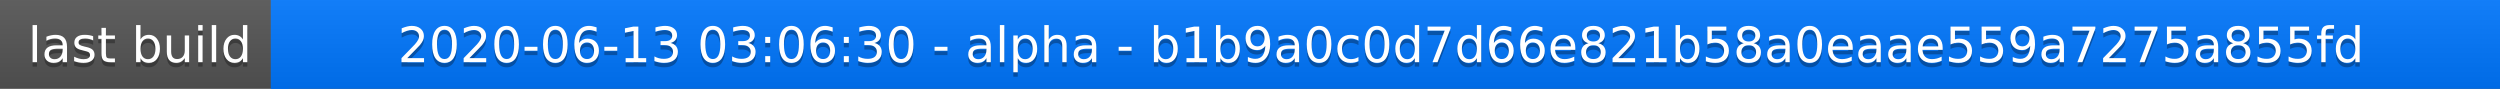
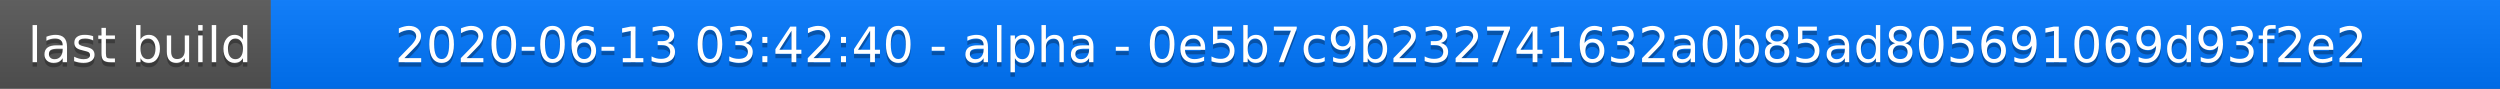
<svg xmlns="http://www.w3.org/2000/svg" width="563" height="20">
  <linearGradient id="a" x2="0" y2="100%">
    <stop offset="0" stop-color="#bbb" stop-opacity=".1" />
    <stop offset="1" stop-opacity=".1" />
  </linearGradient>
  <rect rx="0" width="563" height="20" fill="#555" />
  <rect rx="0" x="61" width="502" height="20" fill="#07f" />
  <path fill="#07f" d="M61 0h4v20h-4z" />
  <rect rx="0" width="563" height="20" fill="url(#a)" />
  <g fill="#fff" text-anchor="middle" font-family="DejaVu Sans,Verdana,Geneva,sans-serif" font-size="11">
    <text x="31.5" y="15" fill="#010101" fill-opacity=".3">last build</text>
    <text x="31.5" y="14">last build</text>
-     <text x="311" y="15" fill="#010101" fill-opacity=".3">2020-06-13 03:06:30 - alpha - b1b9a0c0d7d66e821b58a0eaae559a7275a855fd</text>
-     <text x="311" y="14">2020-06-13 03:06:30 - alpha - b1b9a0c0d7d66e821b58a0eaae559a7275a855fd</text>
+     <text x="311" y="15" fill="#010101" fill-opacity=".3">2020-06-13 03:42:40 - alpha - 0e5b7c9b232741632a0b85ad805691069d93f2e2</text>
+     <text x="311" y="14">2020-06-13 03:42:40 - alpha - 0e5b7c9b232741632a0b85ad805691069d93f2e2</text>
  </g>
</svg>
